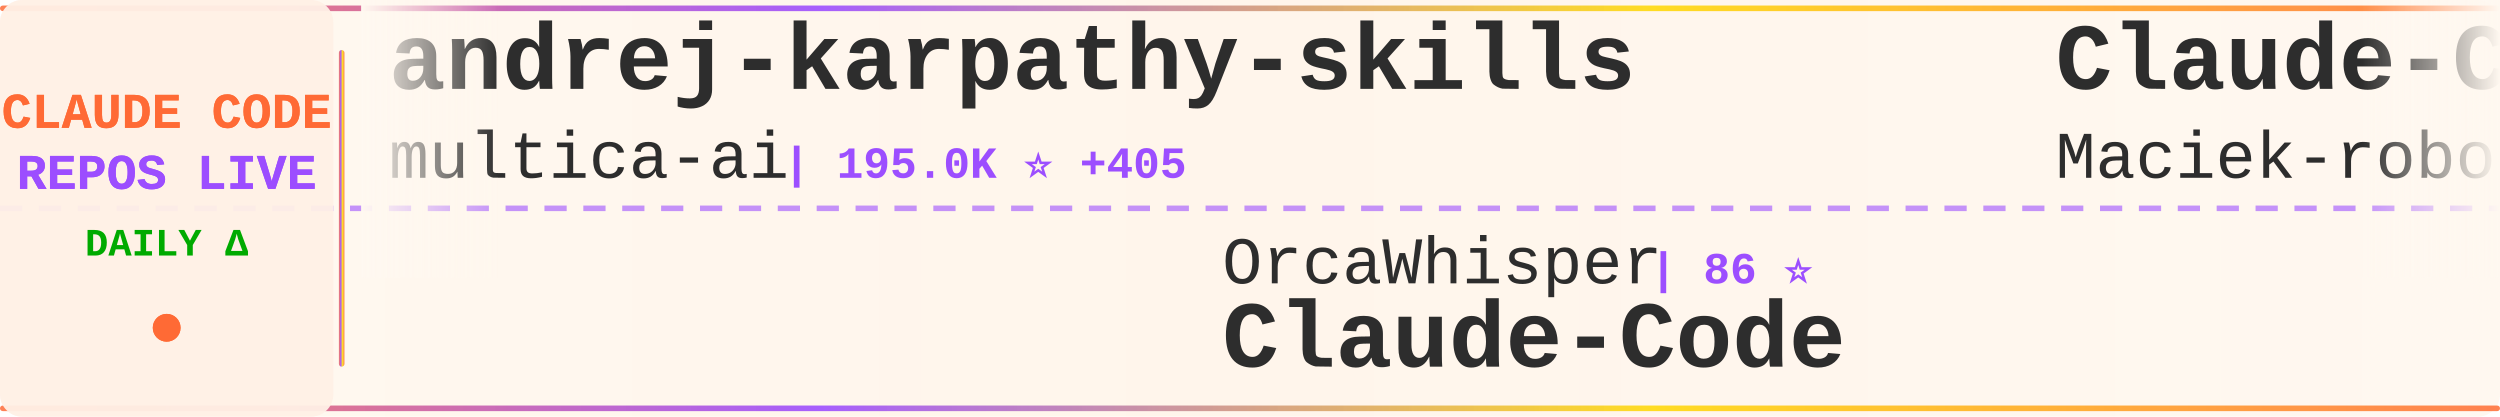
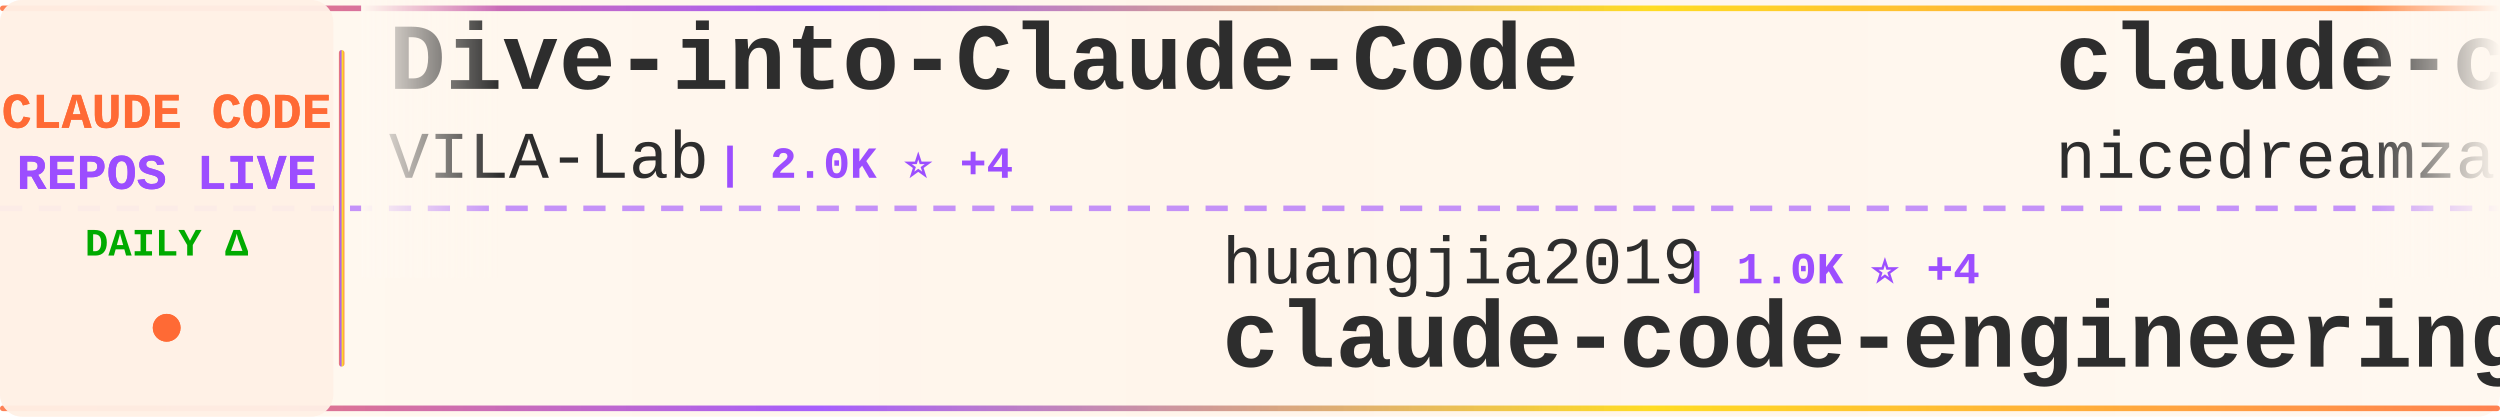
<svg xmlns="http://www.w3.org/2000/svg" width="900" height="150">
  <defs>
    <linearGradient id="tickerBg" x1="0%" y1="0%" x2="100%" y2="0%">
      <stop offset="0%" style="stop-color:#fff8f0;stop-opacity:0.98" />
      <stop offset="50%" style="stop-color:#fff5eb;stop-opacity:1" />
      <stop offset="100%" style="stop-color:#fff8f0;stop-opacity:0.98" />
    </linearGradient>
    <linearGradient id="borderGrad" x1="0%" y1="0%" x2="100%" y2="0%">
      <stop offset="0%" style="stop-color:#FF6B35;stop-opacity:0.85">
        <animate attributeName="stop-opacity" values="0.85;1;0.85" dur="2s" repeatCount="indefinite" />
      </stop>
      <stop offset="33%" style="stop-color:#9C4EFF;stop-opacity:0.9">
        <animate attributeName="stop-opacity" values="0.9;1;0.9" dur="2.2s" repeatCount="indefinite" />
      </stop>
      <stop offset="66%" style="stop-color:#FFD700;stop-opacity:0.85">
        <animate attributeName="stop-opacity" values="0.85;1;0.85" dur="1.8s" repeatCount="indefinite" />
      </stop>
      <stop offset="100%" style="stop-color:#FF6B35;stop-opacity:0.85">
        <animate attributeName="stop-opacity" values="0.85;1;0.85" dur="2s" repeatCount="indefinite" />
      </stop>
    </linearGradient>
    <filter id="textGlow">
      <feGaussianBlur stdDeviation="0.15" result="coloredBlur" />
      <feMerge>
        <feMergeNode in="coloredBlur" />
        <feMergeNode in="SourceGraphic" />
      </feMerge>
    </filter>
    <filter id="metricGlow">
      <feGaussianBlur stdDeviation="0.2" result="coloredBlur" />
      <feMerge>
        <feMergeNode in="coloredBlur" />
        <feMergeNode in="SourceGraphic" />
      </feMerge>
    </filter>
    <linearGradient id="leftFade" x1="0%" y1="0%" x2="100%" y2="0%">
      <stop offset="0%" style="stop-color:#fff8f0;stop-opacity:1" />
      <stop offset="100%" style="stop-color:#fff8f0;stop-opacity:0" />
    </linearGradient>
    <linearGradient id="rightFade" x1="0%" y1="0%" x2="100%" y2="0%">
      <stop offset="0%" style="stop-color:#fff8f0;stop-opacity:0" />
      <stop offset="100%" style="stop-color:#fff8f0;stop-opacity:1" />
    </linearGradient>
  </defs>
  <rect width="900" height="150" fill="url(#tickerBg)" rx="8" />
  <rect x="0" y="2" width="900" height="2" fill="url(#borderGrad)" rx="1" />
  <rect x="0" y="146" width="900" height="2" fill="url(#borderGrad)" rx="1" />
  <line x1="0" y1="75" x2="900" y2="75" stroke="#9C4EFF" stroke-width="2" stroke-dasharray="8 6" opacity="0.6" />
  <rect x="0" y="0" width="120" height="150" fill="#fff0e6" opacity="0.95" rx="8" />
  <text x="60" y="46" font-family="'Courier New', monospace" font-size="18" font-weight="bold" fill="#FF6B35" text-anchor="middle" filter="url(#textGlow)">
    CLAUDE CODE
  </text>
  <text x="60" y="68" font-family="'Courier New', monospace" font-size="18" font-weight="bold" fill="#9C4EFF" text-anchor="middle" filter="url(#textGlow)">
    REPOS LIVE
  </text>
  <text x="60" y="92" font-family="'Courier New', monospace" font-size="14" font-weight="bold" fill="#00aa00" text-anchor="middle">
    DAILY Δ
  </text>
  <circle cx="60" cy="118" r="5" fill="#FF6B35" filter="url(#metricGlow)">
    <animate attributeName="r" values="4;6;4" dur="1.5s" repeatCount="indefinite" />
    <animate attributeName="opacity" values="0.6;1;0.6" dur="1.5s" repeatCount="indefinite" />
  </circle>
  <rect x="122" y="18" width="2" height="114" fill="url(#borderGrad)" rx="1" />
  <clipPath id="tickerClip">
    <rect x="130" y="0" width="770" height="150" />
  </clipPath>
  <g clip-path="url(#tickerClip)">
    <g id="tickerItems">
      <animateTransform attributeName="transform" attributeType="XML" type="translate" from="0 0" to="-3000 0" dur="54s" repeatCount="indefinite" />
      <g transform="translate(0, 0)">
-         <text x="140" y="32" font-family="'Courier New', monospace" font-size="34" font-weight="bold" fill="#2d2d2d">andrej-karpathy-skills</text>
-         <text x="140" y="64" font-family="'Courier New', monospace" font-size="24" font-weight="normal" fill="#2d2d2d" opacity="1.0">multica-ai</text>
-         <text x="282" y="64" font-family="'Courier New', monospace" font-size="16" font-weight="bold" fill="#9C4EFF"> | 195.0K ⭐ +405</text>
+         <text x="140" y="32" font-family="'Courier New', monospace" font-size="34" font-weight="bold" fill="#2d2d2d">Dive-into-Claude-Code</text>
+         <text x="140" y="64" font-family="'Courier New', monospace" font-size="24" font-weight="normal" fill="#2d2d2d" opacity="1.0">VILA-Lab</text>
+         <text x="258" y="64" font-family="'Courier New', monospace" font-size="16" font-weight="bold" fill="#9C4EFF"> | 2.0K ⭐ +4</text>
      </g>
      <g transform="translate(300, 0)">
-         <text x="140" y="102" font-family="'Courier New', monospace" font-size="24" font-weight="normal" fill="#2d2d2d" opacity="1.0">OrcaWhisper</text>
-         <text x="294" y="102" font-family="'Courier New', monospace" font-size="16" font-weight="bold" fill="#9C4EFF"> | 86 ⭐</text>
-         <text x="140" y="132" font-family="'Courier New', monospace" font-size="34" font-weight="bold" fill="#2d2d2d">Claude-Code</text>
+         <text x="140" y="102" font-family="'Courier New', monospace" font-size="24" font-weight="normal" fill="#2d2d2d" opacity="1.0">huangjia2019</text>
+         <text x="306" y="102" font-family="'Courier New', monospace" font-size="16" font-weight="bold" fill="#9C4EFF"> | 1.0K ⭐ +4</text>
+         <text x="140" y="132" font-family="'Courier New', monospace" font-size="34" font-weight="bold" fill="#2d2d2d">claude-code-engineering</text>
      </g>
      <g transform="translate(600, 0)">
-         <text x="140" y="32" font-family="'Courier New', monospace" font-size="34" font-weight="bold" fill="#2d2d2d">Claude-Code-Usage-Monito...</text>
-         <text x="140" y="64" font-family="'Courier New', monospace" font-size="24" font-weight="normal" fill="#2d2d2d" opacity="1.0">Maciek-roboblog</text>
-         <text x="342" y="64" font-family="'Courier New', monospace" font-size="16" font-weight="bold" fill="#9C4EFF"> | 8.5K ⭐ +6</text>
+         <text x="140" y="32" font-family="'Courier New', monospace" font-size="34" font-weight="bold" fill="#2d2d2d">claude-code-local</text>
+         <text x="140" y="64" font-family="'Courier New', monospace" font-size="24" font-weight="normal" fill="#2d2d2d" opacity="1.0">nicedreamzapp</text>
+         <text x="318" y="64" font-family="'Courier New', monospace" font-size="16" font-weight="bold" fill="#9C4EFF"> | 3.0K ⭐ +2</text>
      </g>
      <g transform="translate(900, 0)">
-         <text x="140" y="102" font-family="'Courier New', monospace" font-size="24" font-weight="normal" fill="#2d2d2d" opacity="1.0">JrCx7scC</text>
-         <text x="258" y="102" font-family="'Courier New', monospace" font-size="16" font-weight="bold" fill="#9C4EFF"> | 371 ⭐</text>
-         <text x="140" y="132" font-family="'Courier New', monospace" font-size="34" font-weight="bold" fill="#2d2d2d">claude-code-source</text>
+         <text x="140" y="102" font-family="'Courier New', monospace" font-size="24" font-weight="normal" fill="#2d2d2d" opacity="1.0">liuup</text>
+         <text x="222" y="102" font-family="'Courier New', monospace" font-size="16" font-weight="bold" fill="#9C4EFF"> | 3.6K ⭐ +15</text>
+         <text x="140" y="132" font-family="'Courier New', monospace" font-size="34" font-weight="bold" fill="#2d2d2d">claude-code-analysis</text>
      </g>
      <g transform="translate(1200, 0)">
-         <text x="140" y="32" font-family="'Courier New', monospace" font-size="34" font-weight="bold" fill="#2d2d2d">skills</text>
-         <text x="140" y="64" font-family="'Courier New', monospace" font-size="24" font-weight="normal" fill="#2d2d2d" opacity="1.0">anthropics</text>
-         <text x="282" y="64" font-family="'Courier New', monospace" font-size="16" font-weight="bold" fill="#9C4EFF"> | 163.1K ⭐ +258</text>
+         <text x="140" y="32" font-family="'Courier New', monospace" font-size="34" font-weight="bold" fill="#2d2d2d">Claude-code</text>
+         <text x="140" y="64" font-family="'Courier New', monospace" font-size="24" font-weight="normal" fill="#2d2d2d" opacity="1.0">zstmfhy</text>
+         <text x="246" y="64" font-family="'Courier New', monospace" font-size="16" font-weight="bold" fill="#9C4EFF"> | 190 ⭐</text>
      </g>
      <g transform="translate(1500, 0)">
-         <text x="140" y="102" font-family="'Courier New', monospace" font-size="24" font-weight="normal" fill="#2d2d2d" opacity="1.0">lorryjovens-hub</text>
-         <text x="342" y="102" font-family="'Courier New', monospace" font-size="16" font-weight="bold" fill="#9C4EFF"> | 1.7K ⭐</text>
-         <text x="140" y="132" font-family="'Courier New', monospace" font-size="34" font-weight="bold" fill="#2d2d2d">claude-code-rust</text>
+         <text x="140" y="102" font-family="'Courier New', monospace" font-size="24" font-weight="normal" fill="#2d2d2d" opacity="1.0">ghuntley</text>
+         <text x="258" y="102" font-family="'Courier New', monospace" font-size="16" font-weight="bold" fill="#9C4EFF"> | 986 ⭐</text>
+         <text x="140" y="132" font-family="'Courier New', monospace" font-size="34" font-weight="bold" fill="#2d2d2d">claude-code-source-code-...</text>
      </g>
      <g transform="translate(1800, 0)">
-         <text x="140" y="32" font-family="'Courier New', monospace" font-size="34" font-weight="bold" fill="#2d2d2d">ECC</text>
-         <text x="140" y="64" font-family="'Courier New', monospace" font-size="24" font-weight="normal" fill="#2d2d2d" opacity="1.0">affaan-m</text>
-         <text x="258" y="64" font-family="'Courier New', monospace" font-size="16" font-weight="bold" fill="#9C4EFF"> | 231.8K ⭐ +359</text>
+         <text x="140" y="32" font-family="'Courier New', monospace" font-size="34" font-weight="bold" fill="#2d2d2d">free-claude-code</text>
+         <text x="140" y="64" font-family="'Courier New', monospace" font-size="24" font-weight="normal" fill="#2d2d2d" opacity="1.0">Alishahryar1</text>
+         <text x="306" y="64" font-family="'Courier New', monospace" font-size="16" font-weight="bold" fill="#9C4EFF"> | 41.5K ⭐ +372</text>
      </g>
      <g transform="translate(2100, 0)">
-         <text x="140" y="102" font-family="'Courier New', monospace" font-size="24" font-weight="normal" fill="#2d2d2d" opacity="1.0">pengchengneo</text>
-         <text x="306" y="102" font-family="'Courier New', monospace" font-size="16" font-weight="bold" fill="#9C4EFF"> | 1.7K ⭐ +5</text>
-         <text x="140" y="132" font-family="'Courier New', monospace" font-size="34" font-weight="bold" fill="#2d2d2d">Claude-Code</text>
+         <text x="140" y="102" font-family="'Courier New', monospace" font-size="24" font-weight="normal" fill="#2d2d2d" opacity="1.0">anthropics</text>
+         <text x="282" y="102" font-family="'Courier New', monospace" font-size="16" font-weight="bold" fill="#9C4EFF"> | 5.6K ⭐ +14</text>
+         <text x="140" y="132" font-family="'Courier New', monospace" font-size="34" font-weight="bold" fill="#2d2d2d">claude-code-security-rev...</text>
      </g>
      <g transform="translate(2400, 0)">
-         <text x="140" y="32" font-family="'Courier New', monospace" font-size="34" font-weight="bold" fill="#2d2d2d">pi-vs-claude-code</text>
-         <text x="140" y="64" font-family="'Courier New', monospace" font-size="24" font-weight="normal" fill="#2d2d2d" opacity="1.0">disler</text>
-         <text x="234" y="64" font-family="'Courier New', monospace" font-size="16" font-weight="bold" fill="#9C4EFF"> | 1.5K ⭐ +9</text>
+         <text x="140" y="32" font-family="'Courier New', monospace" font-size="34" font-weight="bold" fill="#2d2d2d">claude-code-proxy</text>
+         <text x="140" y="64" font-family="'Courier New', monospace" font-size="24" font-weight="normal" fill="#2d2d2d" opacity="1.0">1rgs</text>
+         <text x="210" y="64" font-family="'Courier New', monospace" font-size="16" font-weight="bold" fill="#9C4EFF"> | 3.7K ⭐ +2</text>
      </g>
      <g transform="translate(2700, 0)">
-         <text x="140" y="102" font-family="'Courier New', monospace" font-size="24" font-weight="normal" fill="#2d2d2d" opacity="1.0">KPR111</text>
-         <text x="234" y="102" font-family="'Courier New', monospace" font-size="16" font-weight="bold" fill="#9C4EFF"> | 18 ⭐</text>
-         <text x="140" y="132" font-family="'Courier New', monospace" font-size="34" font-weight="bold" fill="#2d2d2d">Claude-Code</text>
+         <text x="140" y="102" font-family="'Courier New', monospace" font-size="24" font-weight="normal" fill="#2d2d2d" opacity="1.0">fazxes</text>
+         <text x="234" y="102" font-family="'Courier New', monospace" font-size="16" font-weight="bold" fill="#9C4EFF"> | 225 ⭐</text>
+         <text x="140" y="132" font-family="'Courier New', monospace" font-size="34" font-weight="bold" fill="#2d2d2d">Claude-code</text>
      </g>
      <g transform="translate(3000, 0)">
-         <text x="140" y="32" font-family="'Courier New', monospace" font-size="34" font-weight="bold" fill="#2d2d2d">andrej-karpathy-skills</text>
-         <text x="140" y="64" font-family="'Courier New', monospace" font-size="24" font-weight="normal" fill="#2d2d2d" opacity="1.0">multica-ai</text>
-         <text x="282" y="64" font-family="'Courier New', monospace" font-size="16" font-weight="bold" fill="#9C4EFF"> | 195.0K ⭐ +405</text>
+         <text x="140" y="32" font-family="'Courier New', monospace" font-size="34" font-weight="bold" fill="#2d2d2d">Dive-into-Claude-Code</text>
+         <text x="140" y="64" font-family="'Courier New', monospace" font-size="24" font-weight="normal" fill="#2d2d2d" opacity="1.0">VILA-Lab</text>
+         <text x="258" y="64" font-family="'Courier New', monospace" font-size="16" font-weight="bold" fill="#9C4EFF"> | 2.0K ⭐ +4</text>
      </g>
      <g transform="translate(3300, 0)">
-         <text x="140" y="102" font-family="'Courier New', monospace" font-size="24" font-weight="normal" fill="#2d2d2d" opacity="1.0">OrcaWhisper</text>
-         <text x="294" y="102" font-family="'Courier New', monospace" font-size="16" font-weight="bold" fill="#9C4EFF"> | 86 ⭐</text>
-         <text x="140" y="132" font-family="'Courier New', monospace" font-size="34" font-weight="bold" fill="#2d2d2d">Claude-Code</text>
+         <text x="140" y="102" font-family="'Courier New', monospace" font-size="24" font-weight="normal" fill="#2d2d2d" opacity="1.0">huangjia2019</text>
+         <text x="306" y="102" font-family="'Courier New', monospace" font-size="16" font-weight="bold" fill="#9C4EFF"> | 1.0K ⭐ +4</text>
+         <text x="140" y="132" font-family="'Courier New', monospace" font-size="34" font-weight="bold" fill="#2d2d2d">claude-code-engineering</text>
      </g>
      <g transform="translate(3600, 0)">
-         <text x="140" y="32" font-family="'Courier New', monospace" font-size="34" font-weight="bold" fill="#2d2d2d">Claude-Code-Usage-Monito...</text>
-         <text x="140" y="64" font-family="'Courier New', monospace" font-size="24" font-weight="normal" fill="#2d2d2d" opacity="1.0">Maciek-roboblog</text>
-         <text x="342" y="64" font-family="'Courier New', monospace" font-size="16" font-weight="bold" fill="#9C4EFF"> | 8.5K ⭐ +6</text>
+         <text x="140" y="32" font-family="'Courier New', monospace" font-size="34" font-weight="bold" fill="#2d2d2d">claude-code-local</text>
+         <text x="140" y="64" font-family="'Courier New', monospace" font-size="24" font-weight="normal" fill="#2d2d2d" opacity="1.0">nicedreamzapp</text>
+         <text x="318" y="64" font-family="'Courier New', monospace" font-size="16" font-weight="bold" fill="#9C4EFF"> | 3.0K ⭐ +2</text>
      </g>
      <g transform="translate(3900, 0)">
-         <text x="140" y="102" font-family="'Courier New', monospace" font-size="24" font-weight="normal" fill="#2d2d2d" opacity="1.0">JrCx7scC</text>
-         <text x="258" y="102" font-family="'Courier New', monospace" font-size="16" font-weight="bold" fill="#9C4EFF"> | 371 ⭐</text>
-         <text x="140" y="132" font-family="'Courier New', monospace" font-size="34" font-weight="bold" fill="#2d2d2d">claude-code-source</text>
+         <text x="140" y="102" font-family="'Courier New', monospace" font-size="24" font-weight="normal" fill="#2d2d2d" opacity="1.0">liuup</text>
+         <text x="222" y="102" font-family="'Courier New', monospace" font-size="16" font-weight="bold" fill="#9C4EFF"> | 3.6K ⭐ +15</text>
+         <text x="140" y="132" font-family="'Courier New', monospace" font-size="34" font-weight="bold" fill="#2d2d2d">claude-code-analysis</text>
      </g>
    </g>
  </g>
  <rect x="130" y="0" width="50" height="100" fill="url(#leftFade)" />
  <rect x="850" y="0" width="50" height="100" fill="url(#rightFade)" />
</svg>
